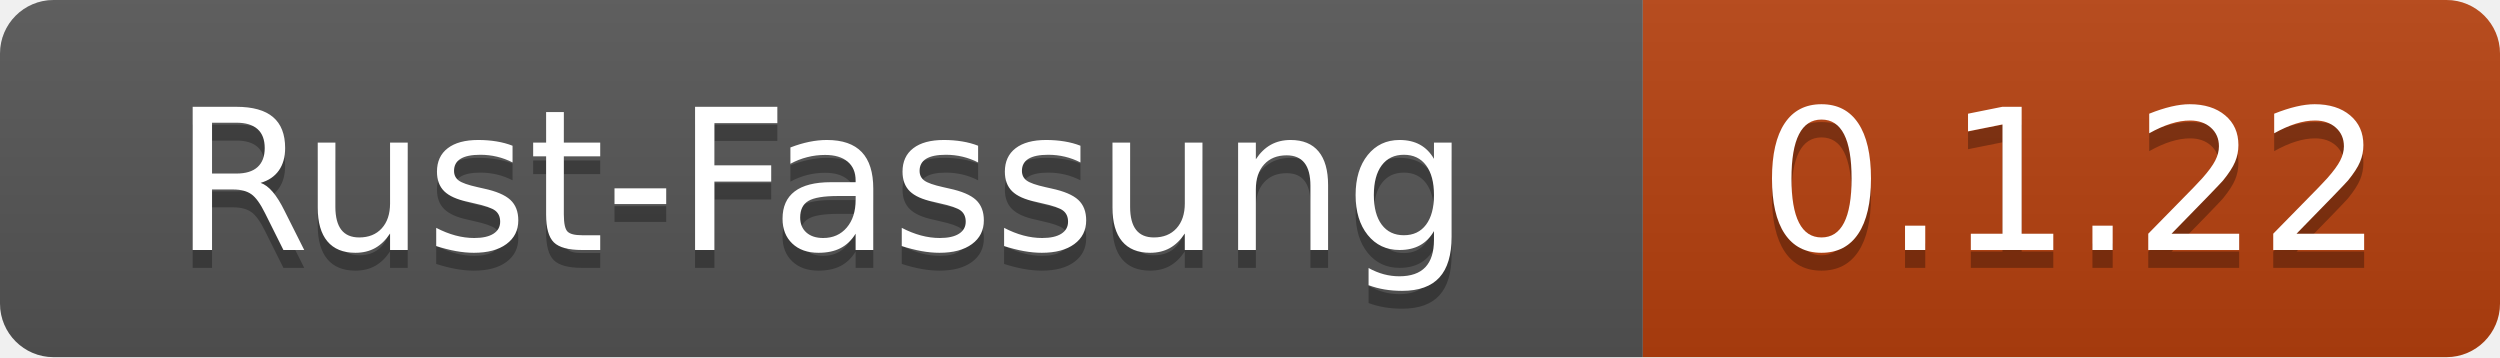
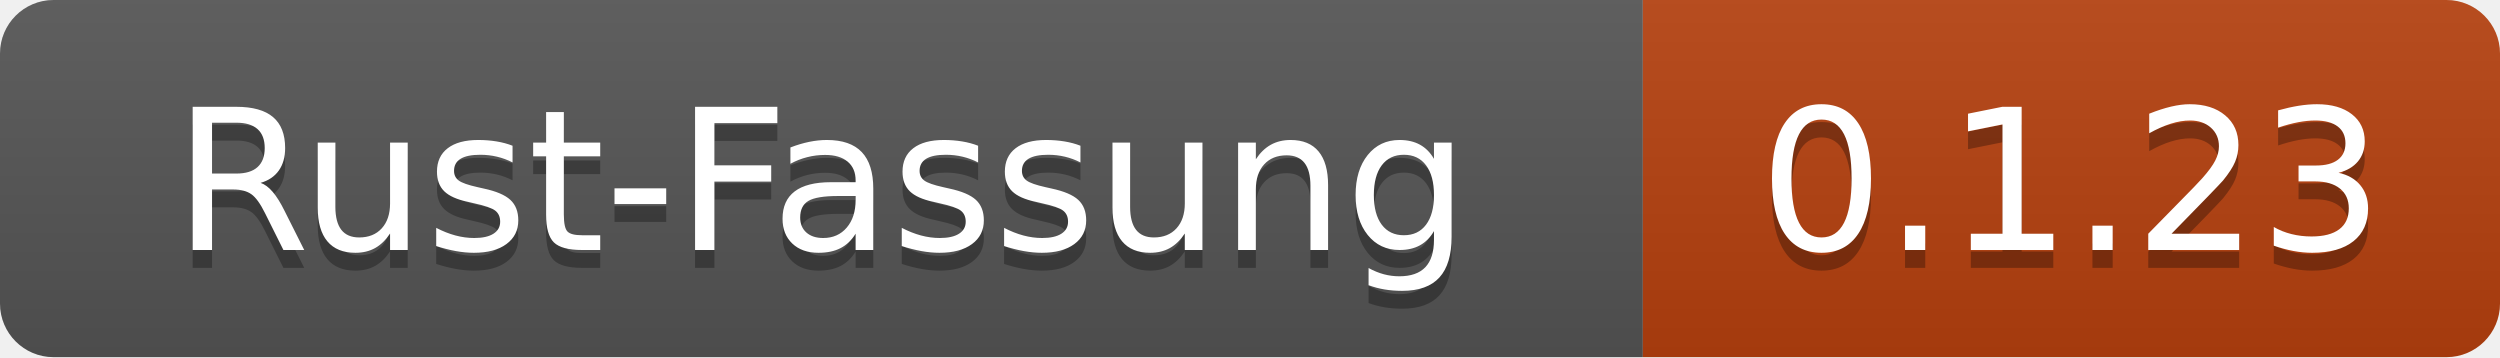
- <svg xmlns="http://www.w3.org/2000/svg" width="140" height="20" role="img" aria-label="Rust-Fassung: 0.1.22">
+ <svg xmlns="http://www.w3.org/2000/svg" width="140" height="20" role="img" aria-label="Rust-Fassung: 0.1.23">
  <linearGradient id="s" x2="0" y2="100%">
    <stop offset="0" stop-color="#bbb" stop-opacity=".1" />
    <stop offset="1" stop-opacity=".1" />
  </linearGradient>
  <clipPath id="r">
    <rect width="140" height="20" rx="3" fill="#fff" />
  </clipPath>
  <g clip-path="url(#r)">
    <rect width="92" height="20" fill="#555" />
    <rect x="92" width="48" height="20" fill="#b7410e" />
    <rect width="140" height="20" fill="url(#s)" />
  </g>
  <g fill="#fff" text-anchor="middle" font-family="Verdana,Geneva,DejaVu Sans,sans-serif" text-rendering="geometricPrecision" font-size="110">
    <text x="460" y="150" fill="#010101" fill-opacity=".3" transform="scale(.1)" textLength="800">Rust-Fassung</text>
    <text x="460" y="140" transform="scale(.1)" textLength="800">Rust-Fassung</text>
-     <text x="1160" y="150" fill="#010101" fill-opacity=".3" transform="scale(.1)" textLength="360">0.1.22</text>
-     <text x="1160" y="140" transform="scale(.1)" textLength="360">0.1.22</text>
+     <text x="1160" y="150" fill="#010101" fill-opacity=".3" transform="scale(.1)" textLength="360">0.1.23</text>
+     <text x="1160" y="140" transform="scale(.1)" textLength="360">0.1.23</text>
  </g>
</svg>
